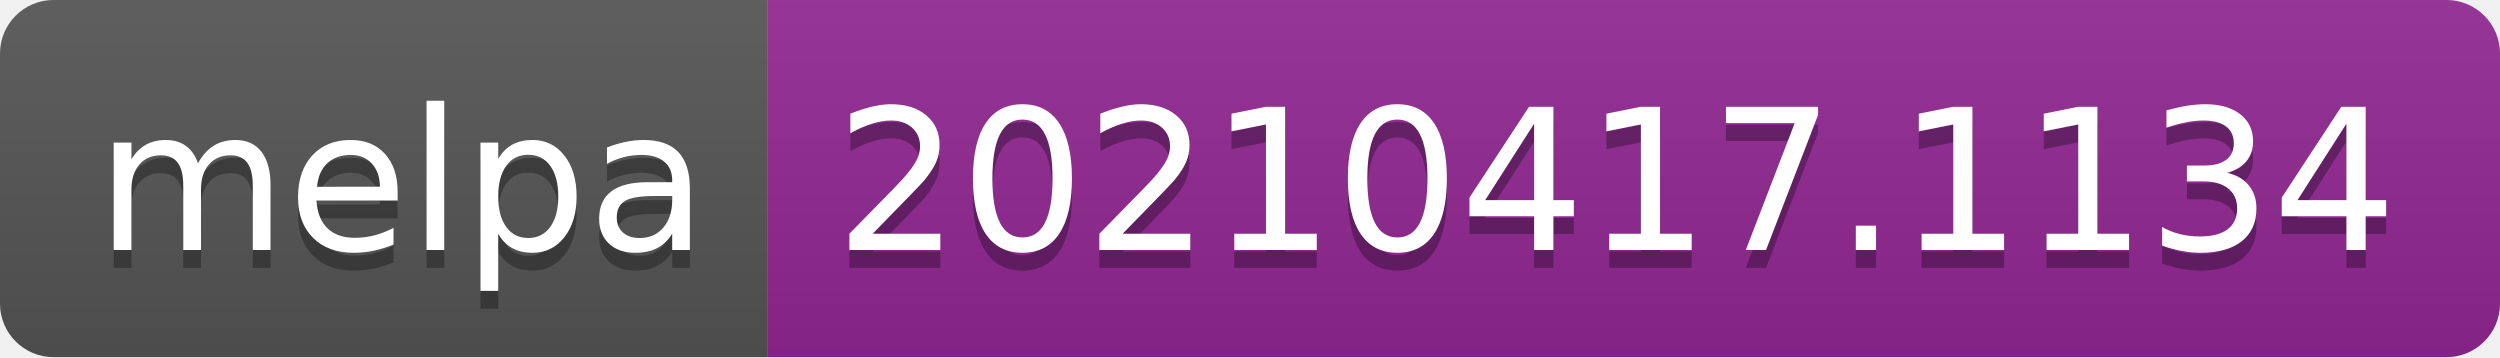
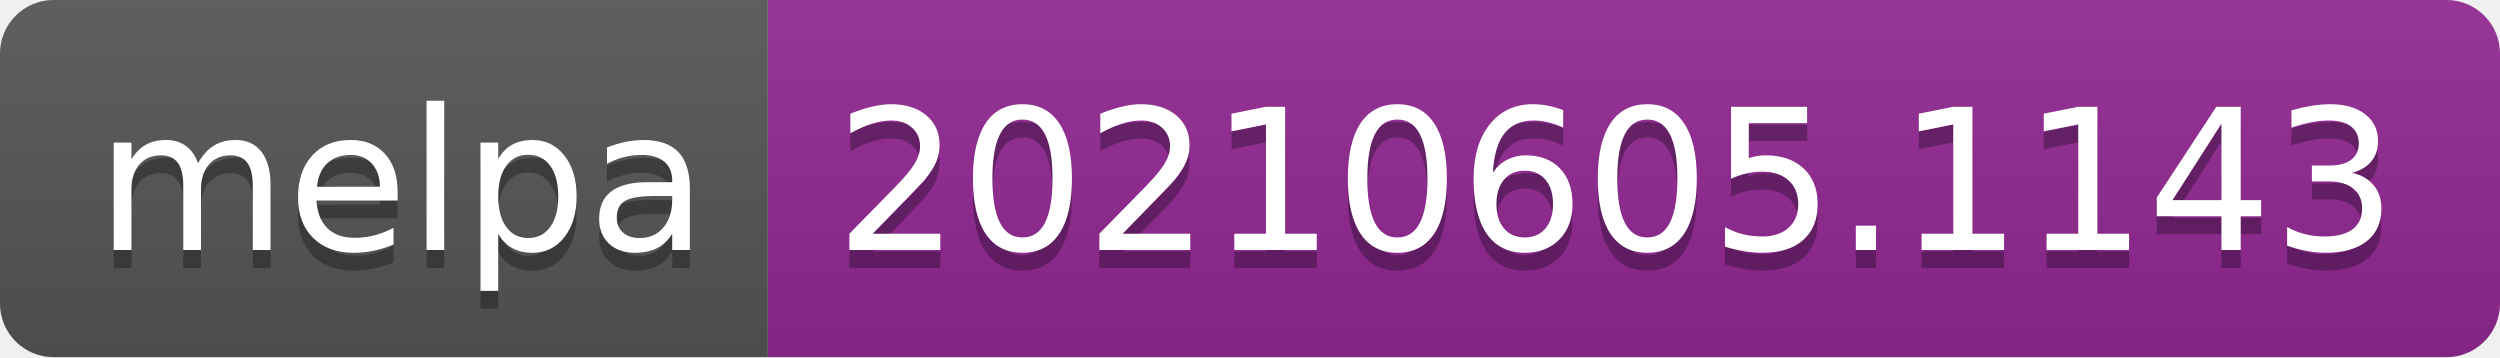
- <svg xmlns="http://www.w3.org/2000/svg" width="140" height="20" role="img" aria-label="melpa: 20210417.1134">
+ <svg xmlns="http://www.w3.org/2000/svg" width="140" height="20" role="img" aria-label="melpa: 20210605.1143">
  <linearGradient id="s" x2="0" y2="100%">
    <stop offset="0" stop-color="#bbb" stop-opacity=".1" />
    <stop offset="1" stop-opacity=".1" />
  </linearGradient>
  <clipPath id="r">
    <rect width="140" height="20" rx="3" fill="#fff" />
  </clipPath>
  <g clip-path="url(#r)">
    <rect width="43" height="20" fill="#555" />
    <rect x="43" width="97" height="20" fill="#922793" />
    <rect width="140" height="20" fill="url(#s)" />
  </g>
  <g fill="#fff" text-anchor="middle" font-family="Verdana,Geneva,DejaVu Sans,sans-serif" text-rendering="geometricPrecision" font-size="110">
    <text aria-hidden="true" x="225" y="150" fill="#010101" fill-opacity=".3" transform="scale(.1)" textLength="330">melpa</text>
    <text x="225" y="140" transform="scale(.1)" fill="#fff" textLength="330">melpa</text>
-     <text aria-hidden="true" x="905" y="150" fill="#010101" fill-opacity=".3" transform="scale(.1)" textLength="870">20210417.1134</text>
-     <text x="905" y="140" transform="scale(.1)" fill="#fff" textLength="870">20210417.1134</text>
+     <text aria-hidden="true" x="905" y="150" fill="#010101" fill-opacity=".3" transform="scale(.1)" textLength="870">20210605.1143</text>
+     <text x="905" y="140" transform="scale(.1)" fill="#fff" textLength="870">20210605.1143</text>
  </g>
</svg>
